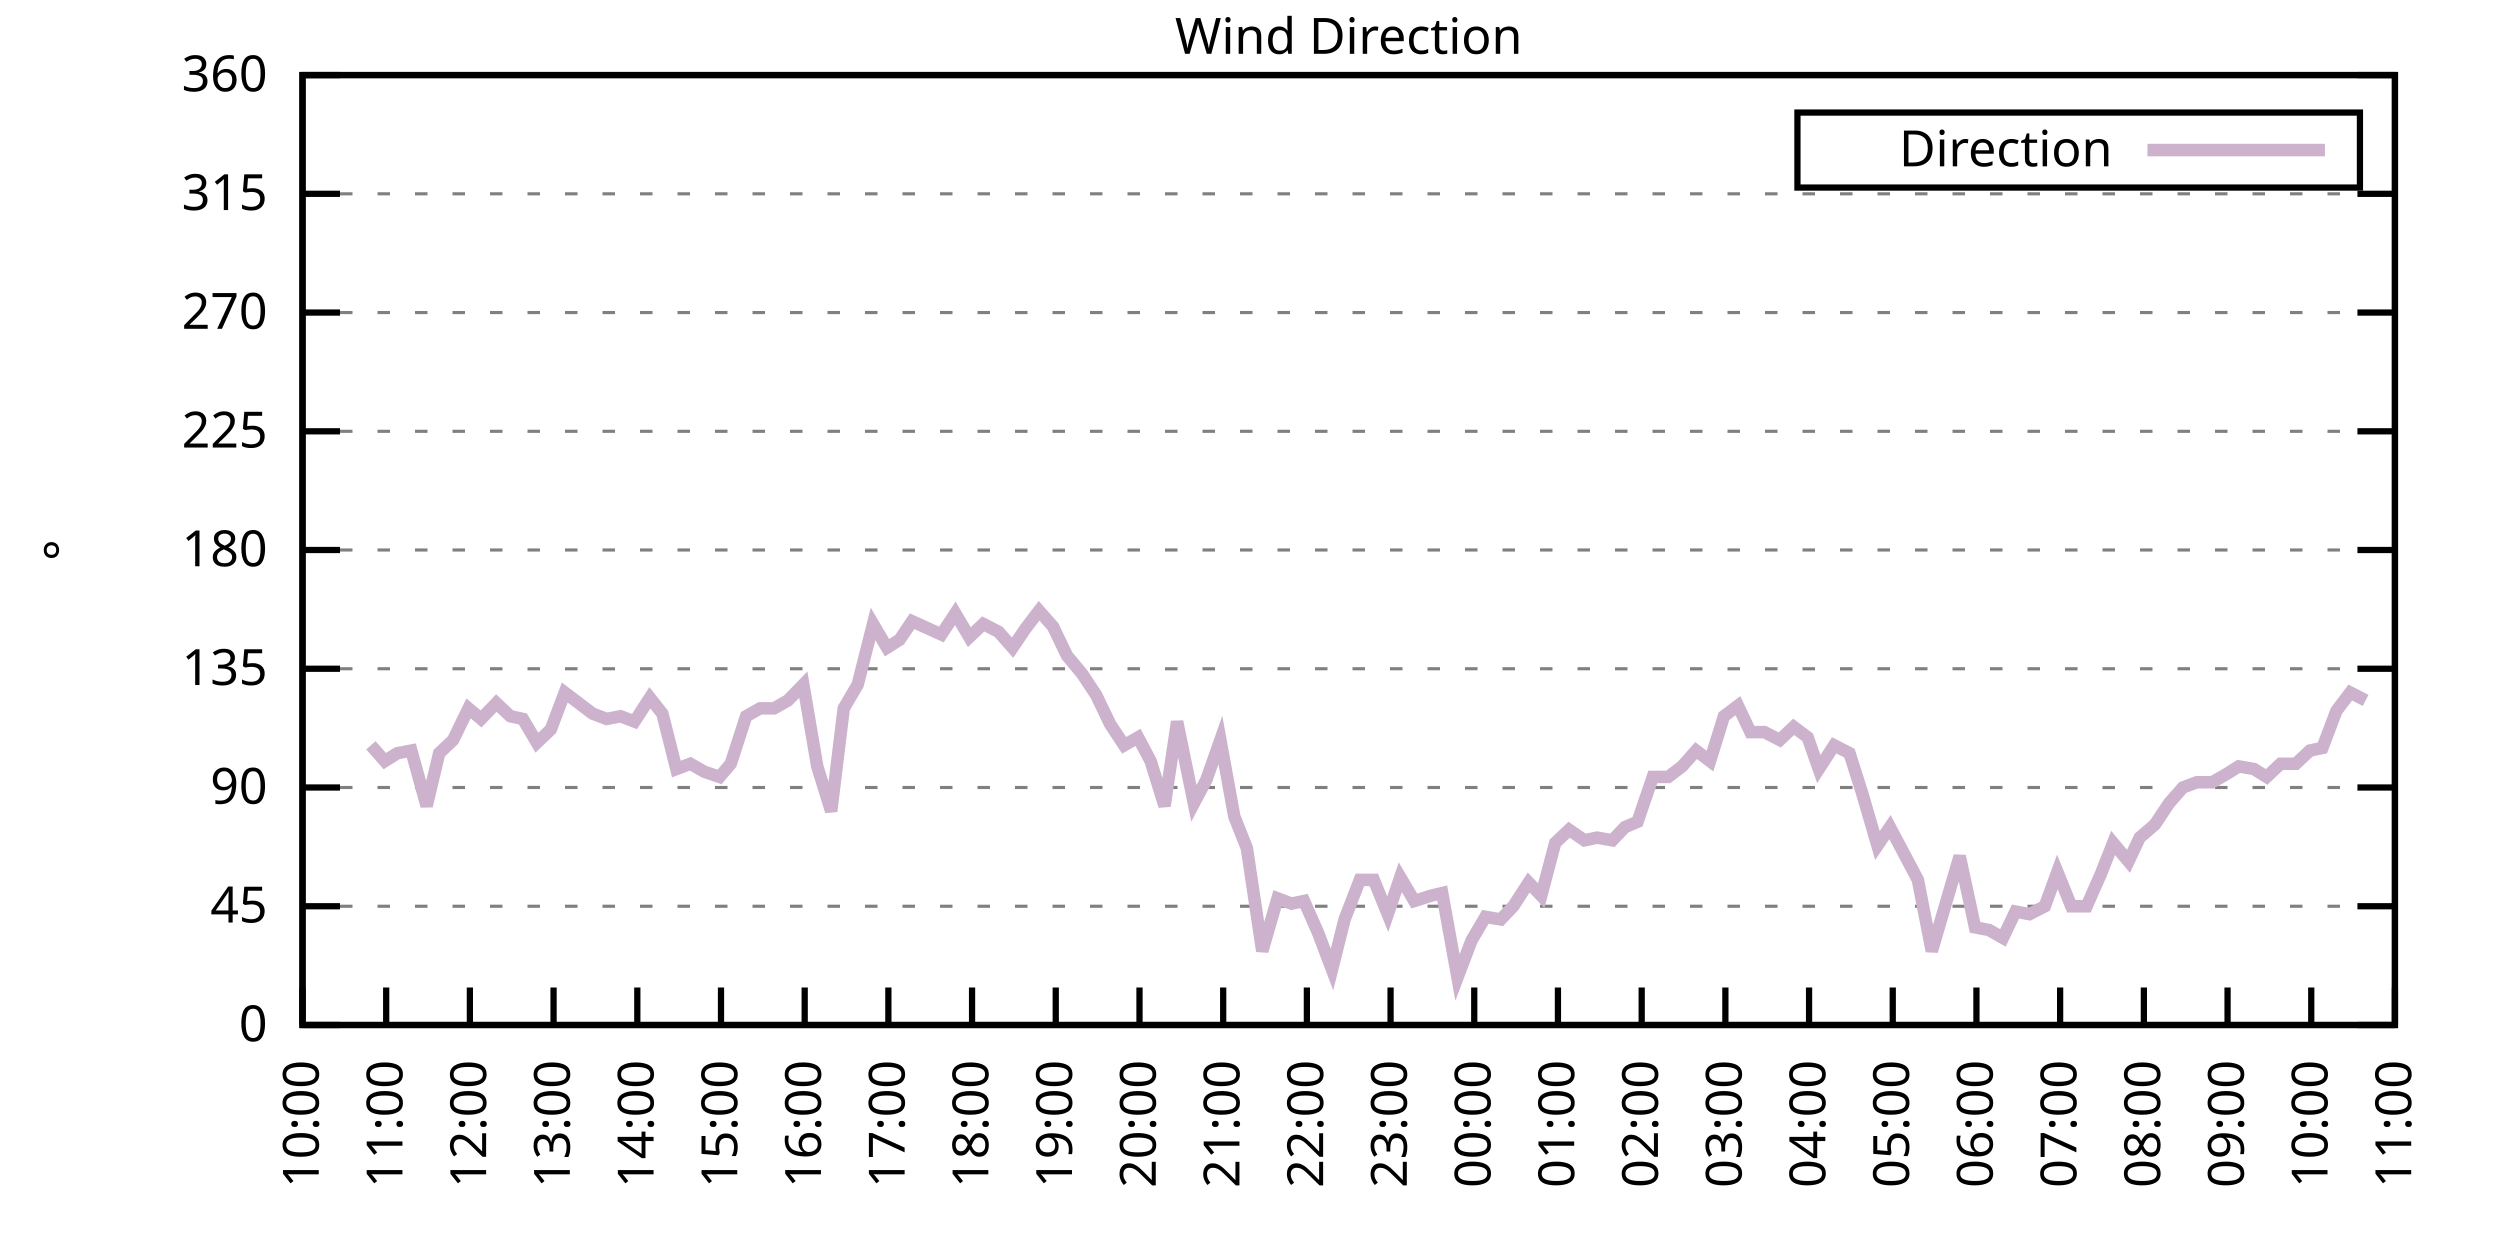
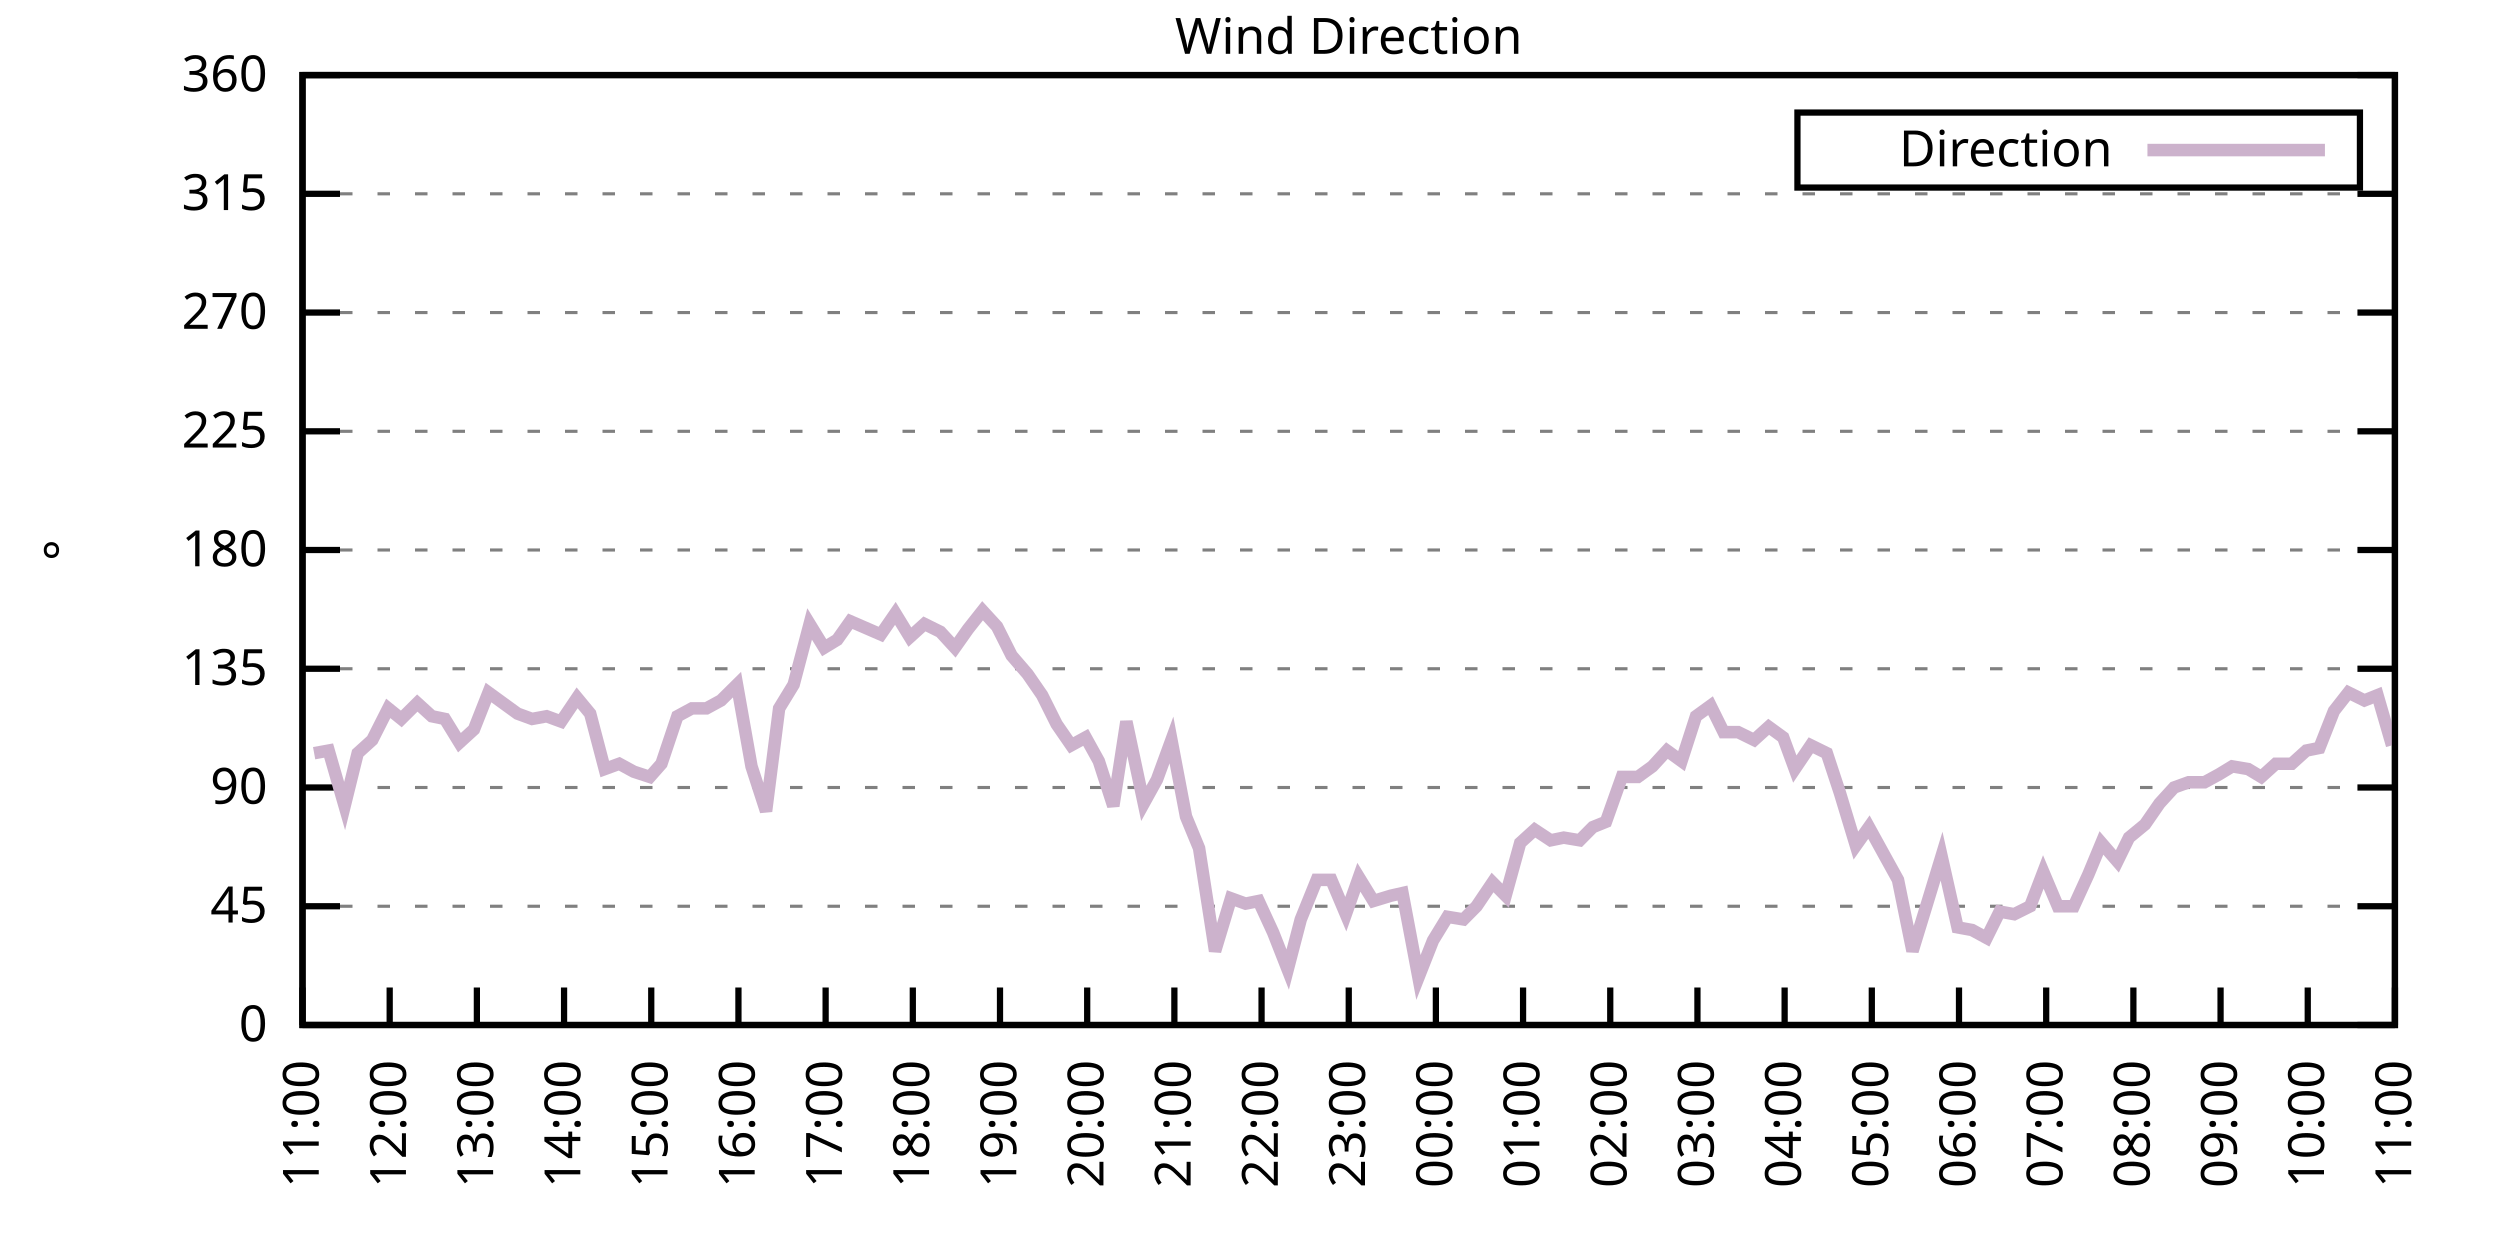
<svg xmlns="http://www.w3.org/2000/svg" xmlns:xlink="http://www.w3.org/1999/xlink" width="400" height="200" viewBox="0 0 400 200">
  <g id="gnuplot_canvas">
    <rect x="0" y="0" width="400" height="200" fill="none" />
    <defs>
      <circle id="gpDot" r="0.5" stroke-width="0.5" stroke="currentColor" />
      <path id="gpPt0" stroke-width="0.333" stroke="currentColor" d="M-1,0 h2 M0,-1 v2" />
      <path id="gpPt1" stroke-width="0.333" stroke="currentColor" d="M-1,-1 L1,1 M1,-1 L-1,1" />
      <path id="gpPt2" stroke-width="0.333" stroke="currentColor" d="M-1,0 L1,0 M0,-1 L0,1 M-1,-1 L1,1 M-1,1 L1,-1" />
      <rect id="gpPt3" stroke-width="0.333" stroke="currentColor" x="-1" y="-1" width="2" height="2" />
      <rect id="gpPt4" stroke-width="0.333" stroke="currentColor" fill="currentColor" x="-1" y="-1" width="2" height="2" />
      <circle id="gpPt5" stroke-width="0.333" stroke="currentColor" cx="0" cy="0" r="1" />
      <use xlink:href="#gpPt5" id="gpPt6" fill="currentColor" stroke="none" />
      <path id="gpPt7" stroke-width="0.333" stroke="currentColor" d="M0,-1.33 L-1.33,0.67 L1.33,0.67 z" />
      <use xlink:href="#gpPt7" id="gpPt8" fill="currentColor" stroke="none" />
      <use xlink:href="#gpPt7" id="gpPt9" stroke="currentColor" transform="rotate(180)" />
      <use xlink:href="#gpPt9" id="gpPt10" fill="currentColor" stroke="none" />
      <use xlink:href="#gpPt3" id="gpPt11" stroke="currentColor" transform="rotate(45)" />
      <use xlink:href="#gpPt11" id="gpPt12" fill="currentColor" stroke="none" />
      <path id="gpPt13" stroke-width="0.333" stroke="currentColor" d="M0,1.330 L1.265,0.411 L0.782,-1.067 L-0.782,-1.076 L-1.265,0.411 z" />
      <use xlink:href="#gpPt13" id="gpPt14" fill="currentColor" stroke="none" />
      <filter id="textbox" filterUnits="objectBoundingBox" x="0" y="0" height="1" width="1">
        <feFlood flood-color="white" flood-opacity="1" result="bgnd" />
        <feComposite in="SourceGraphic" in2="bgnd" operator="atop" />
      </filter>
      <filter id="greybox" filterUnits="objectBoundingBox" x="0" y="0" height="1" width="1">
        <feFlood flood-color="lightgrey" flood-opacity="1" result="grey" />
        <feComposite in="SourceGraphic" in2="grey" operator="atop" />
      </filter>
    </defs>
    <g fill="none" color="white" stroke="currentColor" stroke-width="1.00" stroke-linecap="butt" stroke-linejoin="miter">
</g>
    <g fill="none" color="black" stroke="currentColor" stroke-width="1.00" stroke-linecap="butt" stroke-linejoin="miter">
      <g stroke="none" shape-rendering="crispEdges">
        <polygon fill="rgb(255, 255, 255)" points="48.40,164.00 383.18,164.00 383.18,12.02 48.40,12.02 " />
      </g>
    </g>
    <g fill="none" color="black" stroke="currentColor" stroke-width="1.00" stroke-linecap="butt" stroke-linejoin="miter">
</g>
    <g fill="none" color="black" stroke="black" stroke-width="0.50" stroke-linecap="butt" stroke-linejoin="miter">
</g>
    <g fill="none" color="gray" stroke="currentColor" stroke-width="0.50" stroke-linecap="butt" stroke-linejoin="miter">
      <path stroke="gray" stroke-dasharray="2,4" class="gridline" d="M48.40,164.00 L383.19,164.00  " />
    </g>
    <g fill="none" color="gray" stroke="gray" stroke-width="1.00" stroke-linecap="butt" stroke-linejoin="miter">
</g>
    <g fill="none" color="black" stroke="currentColor" stroke-width="1.00" stroke-linecap="butt" stroke-linejoin="miter">
      <path stroke="black" d="M48.40,164.00 L54.40,164.00 M383.19,164.00 L377.19,164.00  " />
      <g transform="translate(42.80,166.60)" stroke="none" fill="black" font-family="Sans" font-size="8.00" text-anchor="end">
        <text>
          <tspan font-family="Sans"> 0</tspan>
        </text>
      </g>
    </g>
    <g fill="none" color="black" stroke="currentColor" stroke-width="1.00" stroke-linecap="butt" stroke-linejoin="miter">
</g>
    <g fill="none" color="black" stroke="black" stroke-width="0.50" stroke-linecap="butt" stroke-linejoin="miter">
</g>
    <g fill="none" color="gray" stroke="currentColor" stroke-width="0.50" stroke-linecap="butt" stroke-linejoin="miter">
      <path stroke="gray" stroke-dasharray="2,4" class="gridline" d="M48.40,145.00 L383.19,145.00  " />
    </g>
    <g fill="none" color="gray" stroke="gray" stroke-width="1.00" stroke-linecap="butt" stroke-linejoin="miter">
</g>
    <g fill="none" color="black" stroke="currentColor" stroke-width="1.00" stroke-linecap="butt" stroke-linejoin="miter">
      <path stroke="black" d="M48.40,145.00 L54.40,145.00 M383.19,145.00 L377.19,145.00  " />
      <g transform="translate(42.80,147.60)" stroke="none" fill="black" font-family="Sans" font-size="8.00" text-anchor="end">
        <text>
          <tspan font-family="Sans"> 45</tspan>
        </text>
      </g>
    </g>
    <g fill="none" color="black" stroke="currentColor" stroke-width="1.00" stroke-linecap="butt" stroke-linejoin="miter">
</g>
    <g fill="none" color="black" stroke="black" stroke-width="0.50" stroke-linecap="butt" stroke-linejoin="miter">
</g>
    <g fill="none" color="gray" stroke="currentColor" stroke-width="0.50" stroke-linecap="butt" stroke-linejoin="miter">
      <path stroke="gray" stroke-dasharray="2,4" class="gridline" d="M48.40,126.00 L383.19,126.00  " />
    </g>
    <g fill="none" color="gray" stroke="gray" stroke-width="1.00" stroke-linecap="butt" stroke-linejoin="miter">
</g>
    <g fill="none" color="black" stroke="currentColor" stroke-width="1.00" stroke-linecap="butt" stroke-linejoin="miter">
      <path stroke="black" d="M48.40,126.00 L54.40,126.00 M383.19,126.00 L377.19,126.00  " />
      <g transform="translate(42.80,128.60)" stroke="none" fill="black" font-family="Sans" font-size="8.00" text-anchor="end">
        <text>
          <tspan font-family="Sans"> 90</tspan>
        </text>
      </g>
    </g>
    <g fill="none" color="black" stroke="currentColor" stroke-width="1.00" stroke-linecap="butt" stroke-linejoin="miter">
</g>
    <g fill="none" color="black" stroke="black" stroke-width="0.50" stroke-linecap="butt" stroke-linejoin="miter">
</g>
    <g fill="none" color="gray" stroke="currentColor" stroke-width="0.50" stroke-linecap="butt" stroke-linejoin="miter">
      <path stroke="gray" stroke-dasharray="2,4" class="gridline" d="M48.40,107.00 L383.19,107.00  " />
    </g>
    <g fill="none" color="gray" stroke="gray" stroke-width="1.00" stroke-linecap="butt" stroke-linejoin="miter">
</g>
    <g fill="none" color="black" stroke="currentColor" stroke-width="1.00" stroke-linecap="butt" stroke-linejoin="miter">
      <path stroke="black" d="M48.40,107.00 L54.40,107.00 M383.19,107.00 L377.19,107.00  " />
      <g transform="translate(42.80,109.60)" stroke="none" fill="black" font-family="Sans" font-size="8.00" text-anchor="end">
        <text>
          <tspan font-family="Sans"> 135</tspan>
        </text>
      </g>
    </g>
    <g fill="none" color="black" stroke="currentColor" stroke-width="1.00" stroke-linecap="butt" stroke-linejoin="miter">
</g>
    <g fill="none" color="black" stroke="black" stroke-width="0.50" stroke-linecap="butt" stroke-linejoin="miter">
</g>
    <g fill="none" color="gray" stroke="currentColor" stroke-width="0.50" stroke-linecap="butt" stroke-linejoin="miter">
      <path stroke="gray" stroke-dasharray="2,4" class="gridline" d="M48.40,88.00 L383.19,88.00  " />
    </g>
    <g fill="none" color="gray" stroke="gray" stroke-width="1.00" stroke-linecap="butt" stroke-linejoin="miter">
</g>
    <g fill="none" color="black" stroke="currentColor" stroke-width="1.00" stroke-linecap="butt" stroke-linejoin="miter">
      <path stroke="black" d="M48.40,88.00 L54.40,88.00 M383.19,88.00 L377.19,88.00  " />
      <g transform="translate(42.80,90.60)" stroke="none" fill="black" font-family="Sans" font-size="8.00" text-anchor="end">
        <text>
          <tspan font-family="Sans"> 180</tspan>
        </text>
      </g>
    </g>
    <g fill="none" color="black" stroke="currentColor" stroke-width="1.00" stroke-linecap="butt" stroke-linejoin="miter">
</g>
    <g fill="none" color="black" stroke="black" stroke-width="0.50" stroke-linecap="butt" stroke-linejoin="miter">
</g>
    <g fill="none" color="gray" stroke="currentColor" stroke-width="0.50" stroke-linecap="butt" stroke-linejoin="miter">
      <path stroke="gray" stroke-dasharray="2,4" class="gridline" d="M48.40,69.01 L383.19,69.01  " />
    </g>
    <g fill="none" color="gray" stroke="gray" stroke-width="1.00" stroke-linecap="butt" stroke-linejoin="miter">
</g>
    <g fill="none" color="black" stroke="currentColor" stroke-width="1.00" stroke-linecap="butt" stroke-linejoin="miter">
      <path stroke="black" d="M48.40,69.01 L54.40,69.01 M383.19,69.01 L377.19,69.01  " />
      <g transform="translate(42.80,71.61)" stroke="none" fill="black" font-family="Sans" font-size="8.00" text-anchor="end">
        <text>
          <tspan font-family="Sans"> 225</tspan>
        </text>
      </g>
    </g>
    <g fill="none" color="black" stroke="currentColor" stroke-width="1.00" stroke-linecap="butt" stroke-linejoin="miter">
</g>
    <g fill="none" color="black" stroke="black" stroke-width="0.50" stroke-linecap="butt" stroke-linejoin="miter">
</g>
    <g fill="none" color="gray" stroke="currentColor" stroke-width="0.50" stroke-linecap="butt" stroke-linejoin="miter">
      <path stroke="gray" stroke-dasharray="2,4" class="gridline" d="M48.40,50.01 L383.19,50.01  " />
    </g>
    <g fill="none" color="gray" stroke="gray" stroke-width="1.00" stroke-linecap="butt" stroke-linejoin="miter">
</g>
    <g fill="none" color="black" stroke="currentColor" stroke-width="1.00" stroke-linecap="butt" stroke-linejoin="miter">
      <path stroke="black" d="M48.40,50.01 L54.40,50.01 M383.19,50.01 L377.19,50.01  " />
      <g transform="translate(42.80,52.61)" stroke="none" fill="black" font-family="Sans" font-size="8.00" text-anchor="end">
        <text>
          <tspan font-family="Sans"> 270</tspan>
        </text>
      </g>
    </g>
    <g fill="none" color="black" stroke="currentColor" stroke-width="1.00" stroke-linecap="butt" stroke-linejoin="miter">
</g>
    <g fill="none" color="black" stroke="black" stroke-width="0.50" stroke-linecap="butt" stroke-linejoin="miter">
</g>
    <g fill="none" color="gray" stroke="currentColor" stroke-width="0.50" stroke-linecap="butt" stroke-linejoin="miter">
      <path stroke="gray" stroke-dasharray="2,4" class="gridline" d="M48.40,31.01 L383.19,31.01  " />
    </g>
    <g fill="none" color="gray" stroke="gray" stroke-width="1.00" stroke-linecap="butt" stroke-linejoin="miter">
</g>
    <g fill="none" color="black" stroke="currentColor" stroke-width="1.00" stroke-linecap="butt" stroke-linejoin="miter">
      <path stroke="black" d="M48.40,31.01 L54.40,31.01 M383.19,31.01 L377.19,31.01  " />
      <g transform="translate(42.80,33.61)" stroke="none" fill="black" font-family="Sans" font-size="8.00" text-anchor="end">
        <text>
          <tspan font-family="Sans"> 315</tspan>
        </text>
      </g>
    </g>
    <g fill="none" color="black" stroke="currentColor" stroke-width="1.00" stroke-linecap="butt" stroke-linejoin="miter">
</g>
    <g fill="none" color="black" stroke="black" stroke-width="0.50" stroke-linecap="butt" stroke-linejoin="miter">
</g>
    <g fill="none" color="gray" stroke="currentColor" stroke-width="0.50" stroke-linecap="butt" stroke-linejoin="miter">
      <path stroke="gray" stroke-dasharray="2,4" class="gridline" d="M48.40,12.01 L383.19,12.01  " />
    </g>
    <g fill="none" color="gray" stroke="gray" stroke-width="1.00" stroke-linecap="butt" stroke-linejoin="miter">
</g>
    <g fill="none" color="black" stroke="currentColor" stroke-width="1.00" stroke-linecap="butt" stroke-linejoin="miter">
      <path stroke="black" d="M48.40,12.01 L54.40,12.01 M383.19,12.01 L377.19,12.01  " />
      <g transform="translate(42.80,14.61)" stroke="none" fill="black" font-family="Sans" font-size="8.00" text-anchor="end">
        <text>
          <tspan font-family="Sans"> 360</tspan>
        </text>
      </g>
    </g>
    <g fill="none" color="black" stroke="currentColor" stroke-width="1.00" stroke-linecap="butt" stroke-linejoin="miter">
      <path stroke="black" d="M48.40,164.00 L48.40,158.00  " />
      <g transform="translate(51.00,169.60) rotate(270.00)" stroke="none" fill="black" font-family="Sans" font-size="8.00" text-anchor="end">
        <text>
-           <tspan font-family="Sans">10:00</tspan>
-         </text>
-       </g>
-     </g>
-     <g fill="none" color="black" stroke="currentColor" stroke-width="1.00" stroke-linecap="butt" stroke-linejoin="miter">
-       <path stroke="black" d="M61.79,164.00 L61.79,158.00  " />
-       <g transform="translate(64.39,169.60) rotate(270.00)" stroke="none" fill="black" font-family="Sans" font-size="8.00" text-anchor="end">
-         <text>
          <tspan font-family="Sans">11:00</tspan>
        </text>
      </g>
    </g>
    <g fill="none" color="black" stroke="currentColor" stroke-width="1.00" stroke-linecap="butt" stroke-linejoin="miter">
-       <path stroke="black" d="M75.18,164.00 L75.18,158.00  " />
-       <g transform="translate(77.78,169.60) rotate(270.00)" stroke="none" fill="black" font-family="Sans" font-size="8.00" text-anchor="end">
+       <path stroke="black" d="M62.35,164.00 L62.35,158.00  " />
+       <g transform="translate(64.95,169.60) rotate(270.00)" stroke="none" fill="black" font-family="Sans" font-size="8.00" text-anchor="end">
        <text>
          <tspan font-family="Sans">12:00</tspan>
        </text>
      </g>
    </g>
    <g fill="none" color="black" stroke="currentColor" stroke-width="1.00" stroke-linecap="butt" stroke-linejoin="miter">
-       <path stroke="black" d="M88.57,164.00 L88.57,158.00  " />
-       <g transform="translate(91.17,169.60) rotate(270.00)" stroke="none" fill="black" font-family="Sans" font-size="8.00" text-anchor="end">
+       <path stroke="black" d="M76.30,164.00 L76.30,158.00  " />
+       <g transform="translate(78.90,169.60) rotate(270.00)" stroke="none" fill="black" font-family="Sans" font-size="8.00" text-anchor="end">
        <text>
          <tspan font-family="Sans">13:00</tspan>
        </text>
      </g>
    </g>
    <g fill="none" color="black" stroke="currentColor" stroke-width="1.00" stroke-linecap="butt" stroke-linejoin="miter">
-       <path stroke="black" d="M101.97,164.00 L101.97,158.00  " />
-       <g transform="translate(104.57,169.60) rotate(270.00)" stroke="none" fill="black" font-family="Sans" font-size="8.00" text-anchor="end">
+       <path stroke="black" d="M90.25,164.00 L90.25,158.00  " />
+       <g transform="translate(92.85,169.60) rotate(270.00)" stroke="none" fill="black" font-family="Sans" font-size="8.00" text-anchor="end">
        <text>
          <tspan font-family="Sans">14:00</tspan>
        </text>
      </g>
    </g>
    <g fill="none" color="black" stroke="currentColor" stroke-width="1.00" stroke-linecap="butt" stroke-linejoin="miter">
-       <path stroke="black" d="M115.36,164.00 L115.36,158.00  " />
-       <g transform="translate(117.96,169.60) rotate(270.00)" stroke="none" fill="black" font-family="Sans" font-size="8.00" text-anchor="end">
+       <path stroke="black" d="M104.20,164.00 L104.20,158.00  " />
+       <g transform="translate(106.80,169.60) rotate(270.00)" stroke="none" fill="black" font-family="Sans" font-size="8.00" text-anchor="end">
        <text>
          <tspan font-family="Sans">15:00</tspan>
        </text>
      </g>
    </g>
    <g fill="none" color="black" stroke="currentColor" stroke-width="1.00" stroke-linecap="butt" stroke-linejoin="miter">
-       <path stroke="black" d="M128.75,164.00 L128.75,158.00  " />
-       <g transform="translate(131.35,169.60) rotate(270.00)" stroke="none" fill="black" font-family="Sans" font-size="8.00" text-anchor="end">
+       <path stroke="black" d="M118.15,164.00 L118.15,158.00  " />
+       <g transform="translate(120.75,169.60) rotate(270.00)" stroke="none" fill="black" font-family="Sans" font-size="8.00" text-anchor="end">
        <text>
          <tspan font-family="Sans">16:00</tspan>
        </text>
      </g>
    </g>
    <g fill="none" color="black" stroke="currentColor" stroke-width="1.00" stroke-linecap="butt" stroke-linejoin="miter">
-       <path stroke="black" d="M142.14,164.00 L142.14,158.00  " />
-       <g transform="translate(144.74,169.60) rotate(270.00)" stroke="none" fill="black" font-family="Sans" font-size="8.00" text-anchor="end">
+       <path stroke="black" d="M132.10,164.00 L132.10,158.00  " />
+       <g transform="translate(134.70,169.60) rotate(270.00)" stroke="none" fill="black" font-family="Sans" font-size="8.00" text-anchor="end">
        <text>
          <tspan font-family="Sans">17:00</tspan>
        </text>
      </g>
    </g>
    <g fill="none" color="black" stroke="currentColor" stroke-width="1.00" stroke-linecap="butt" stroke-linejoin="miter">
-       <path stroke="black" d="M155.53,164.00 L155.53,158.00  " />
-       <g transform="translate(158.13,169.60) rotate(270.00)" stroke="none" fill="black" font-family="Sans" font-size="8.00" text-anchor="end">
+       <path stroke="black" d="M146.05,164.00 L146.05,158.00  " />
+       <g transform="translate(148.65,169.60) rotate(270.00)" stroke="none" fill="black" font-family="Sans" font-size="8.00" text-anchor="end">
        <text>
          <tspan font-family="Sans">18:00</tspan>
        </text>
      </g>
    </g>
    <g fill="none" color="black" stroke="currentColor" stroke-width="1.00" stroke-linecap="butt" stroke-linejoin="miter">
-       <path stroke="black" d="M168.92,164.00 L168.92,158.00  " />
-       <g transform="translate(171.52,169.60) rotate(270.00)" stroke="none" fill="black" font-family="Sans" font-size="8.00" text-anchor="end">
+       <path stroke="black" d="M160.00,164.00 L160.00,158.00  " />
+       <g transform="translate(162.60,169.60) rotate(270.00)" stroke="none" fill="black" font-family="Sans" font-size="8.00" text-anchor="end">
        <text>
          <tspan font-family="Sans">19:00</tspan>
        </text>
      </g>
    </g>
    <g fill="none" color="black" stroke="currentColor" stroke-width="1.00" stroke-linecap="butt" stroke-linejoin="miter">
-       <path stroke="black" d="M182.32,164.00 L182.32,158.00  " />
-       <g transform="translate(184.92,169.60) rotate(270.00)" stroke="none" fill="black" font-family="Sans" font-size="8.00" text-anchor="end">
+       <path stroke="black" d="M173.95,164.00 L173.95,158.00  " />
+       <g transform="translate(176.55,169.60) rotate(270.00)" stroke="none" fill="black" font-family="Sans" font-size="8.00" text-anchor="end">
        <text>
          <tspan font-family="Sans">20:00</tspan>
        </text>
      </g>
    </g>
    <g fill="none" color="black" stroke="currentColor" stroke-width="1.00" stroke-linecap="butt" stroke-linejoin="miter">
-       <path stroke="black" d="M195.71,164.00 L195.71,158.00  " />
-       <g transform="translate(198.31,169.60) rotate(270.00)" stroke="none" fill="black" font-family="Sans" font-size="8.00" text-anchor="end">
+       <path stroke="black" d="M187.90,164.00 L187.90,158.00  " />
+       <g transform="translate(190.50,169.60) rotate(270.00)" stroke="none" fill="black" font-family="Sans" font-size="8.00" text-anchor="end">
        <text>
          <tspan font-family="Sans">21:00</tspan>
        </text>
      </g>
    </g>
    <g fill="none" color="black" stroke="currentColor" stroke-width="1.00" stroke-linecap="butt" stroke-linejoin="miter">
-       <path stroke="black" d="M209.10,164.00 L209.10,158.00  " />
-       <g transform="translate(211.70,169.60) rotate(270.00)" stroke="none" fill="black" font-family="Sans" font-size="8.00" text-anchor="end">
+       <path stroke="black" d="M201.85,164.00 L201.85,158.00  " />
+       <g transform="translate(204.45,169.60) rotate(270.00)" stroke="none" fill="black" font-family="Sans" font-size="8.00" text-anchor="end">
        <text>
          <tspan font-family="Sans">22:00</tspan>
        </text>
      </g>
    </g>
    <g fill="none" color="black" stroke="currentColor" stroke-width="1.00" stroke-linecap="butt" stroke-linejoin="miter">
-       <path stroke="black" d="M222.49,164.00 L222.49,158.00  " />
-       <g transform="translate(225.09,169.60) rotate(270.00)" stroke="none" fill="black" font-family="Sans" font-size="8.00" text-anchor="end">
+       <path stroke="black" d="M215.80,164.00 L215.80,158.00  " />
+       <g transform="translate(218.40,169.60) rotate(270.00)" stroke="none" fill="black" font-family="Sans" font-size="8.00" text-anchor="end">
        <text>
          <tspan font-family="Sans">23:00</tspan>
        </text>
      </g>
    </g>
    <g fill="none" color="black" stroke="currentColor" stroke-width="1.00" stroke-linecap="butt" stroke-linejoin="miter">
-       <path stroke="black" d="M235.88,164.00 L235.88,158.00  " />
-       <g transform="translate(238.48,169.60) rotate(270.00)" stroke="none" fill="black" font-family="Sans" font-size="8.00" text-anchor="end">
+       <path stroke="black" d="M229.74,164.00 L229.74,158.00  " />
+       <g transform="translate(232.34,169.60) rotate(270.00)" stroke="none" fill="black" font-family="Sans" font-size="8.00" text-anchor="end">
        <text>
          <tspan font-family="Sans">00:00</tspan>
        </text>
      </g>
    </g>
    <g fill="none" color="black" stroke="currentColor" stroke-width="1.00" stroke-linecap="butt" stroke-linejoin="miter">
-       <path stroke="black" d="M249.27,164.00 L249.27,158.00  " />
-       <g transform="translate(251.87,169.60) rotate(270.00)" stroke="none" fill="black" font-family="Sans" font-size="8.00" text-anchor="end">
+       <path stroke="black" d="M243.69,164.00 L243.69,158.00  " />
+       <g transform="translate(246.29,169.60) rotate(270.00)" stroke="none" fill="black" font-family="Sans" font-size="8.00" text-anchor="end">
        <text>
          <tspan font-family="Sans">01:00</tspan>
        </text>
      </g>
    </g>
    <g fill="none" color="black" stroke="currentColor" stroke-width="1.00" stroke-linecap="butt" stroke-linejoin="miter">
-       <path stroke="black" d="M262.67,164.00 L262.67,158.00  " />
-       <g transform="translate(265.27,169.60) rotate(270.00)" stroke="none" fill="black" font-family="Sans" font-size="8.00" text-anchor="end">
+       <path stroke="black" d="M257.64,164.00 L257.64,158.00  " />
+       <g transform="translate(260.24,169.60) rotate(270.00)" stroke="none" fill="black" font-family="Sans" font-size="8.00" text-anchor="end">
        <text>
          <tspan font-family="Sans">02:00</tspan>
        </text>
      </g>
    </g>
    <g fill="none" color="black" stroke="currentColor" stroke-width="1.00" stroke-linecap="butt" stroke-linejoin="miter">
-       <path stroke="black" d="M276.06,164.00 L276.06,158.00  " />
-       <g transform="translate(278.66,169.60) rotate(270.00)" stroke="none" fill="black" font-family="Sans" font-size="8.00" text-anchor="end">
+       <path stroke="black" d="M271.59,164.00 L271.59,158.00  " />
+       <g transform="translate(274.19,169.60) rotate(270.00)" stroke="none" fill="black" font-family="Sans" font-size="8.00" text-anchor="end">
        <text>
          <tspan font-family="Sans">03:00</tspan>
        </text>
      </g>
    </g>
    <g fill="none" color="black" stroke="currentColor" stroke-width="1.00" stroke-linecap="butt" stroke-linejoin="miter">
-       <path stroke="black" d="M289.45,164.00 L289.45,158.00  " />
-       <g transform="translate(292.05,169.60) rotate(270.00)" stroke="none" fill="black" font-family="Sans" font-size="8.00" text-anchor="end">
+       <path stroke="black" d="M285.54,164.00 L285.54,158.00  " />
+       <g transform="translate(288.14,169.60) rotate(270.00)" stroke="none" fill="black" font-family="Sans" font-size="8.00" text-anchor="end">
        <text>
          <tspan font-family="Sans">04:00</tspan>
        </text>
      </g>
    </g>
    <g fill="none" color="black" stroke="currentColor" stroke-width="1.00" stroke-linecap="butt" stroke-linejoin="miter">
-       <path stroke="black" d="M302.84,164.00 L302.84,158.00  " />
-       <g transform="translate(305.44,169.60) rotate(270.00)" stroke="none" fill="black" font-family="Sans" font-size="8.00" text-anchor="end">
+       <path stroke="black" d="M299.49,164.00 L299.49,158.00  " />
+       <g transform="translate(302.09,169.60) rotate(270.00)" stroke="none" fill="black" font-family="Sans" font-size="8.00" text-anchor="end">
        <text>
          <tspan font-family="Sans">05:00</tspan>
        </text>
      </g>
    </g>
    <g fill="none" color="black" stroke="currentColor" stroke-width="1.00" stroke-linecap="butt" stroke-linejoin="miter">
-       <path stroke="black" d="M316.23,164.00 L316.23,158.00  " />
-       <g transform="translate(318.83,169.60) rotate(270.00)" stroke="none" fill="black" font-family="Sans" font-size="8.00" text-anchor="end">
+       <path stroke="black" d="M313.44,164.00 L313.44,158.00  " />
+       <g transform="translate(316.04,169.60) rotate(270.00)" stroke="none" fill="black" font-family="Sans" font-size="8.00" text-anchor="end">
        <text>
          <tspan font-family="Sans">06:00</tspan>
        </text>
      </g>
    </g>
    <g fill="none" color="black" stroke="currentColor" stroke-width="1.00" stroke-linecap="butt" stroke-linejoin="miter">
-       <path stroke="black" d="M329.62,164.00 L329.62,158.00  " />
-       <g transform="translate(332.22,169.60) rotate(270.00)" stroke="none" fill="black" font-family="Sans" font-size="8.00" text-anchor="end">
+       <path stroke="black" d="M327.39,164.00 L327.39,158.00  " />
+       <g transform="translate(329.99,169.60) rotate(270.00)" stroke="none" fill="black" font-family="Sans" font-size="8.00" text-anchor="end">
        <text>
          <tspan font-family="Sans">07:00</tspan>
        </text>
      </g>
    </g>
    <g fill="none" color="black" stroke="currentColor" stroke-width="1.00" stroke-linecap="butt" stroke-linejoin="miter">
-       <path stroke="black" d="M343.02,164.00 L343.02,158.00  " />
-       <g transform="translate(345.62,169.60) rotate(270.00)" stroke="none" fill="black" font-family="Sans" font-size="8.00" text-anchor="end">
+       <path stroke="black" d="M341.34,164.00 L341.34,158.00  " />
+       <g transform="translate(343.94,169.60) rotate(270.00)" stroke="none" fill="black" font-family="Sans" font-size="8.00" text-anchor="end">
        <text>
          <tspan font-family="Sans">08:00</tspan>
        </text>
      </g>
    </g>
    <g fill="none" color="black" stroke="currentColor" stroke-width="1.00" stroke-linecap="butt" stroke-linejoin="miter">
-       <path stroke="black" d="M356.41,164.00 L356.41,158.00  " />
-       <g transform="translate(359.01,169.60) rotate(270.00)" stroke="none" fill="black" font-family="Sans" font-size="8.00" text-anchor="end">
+       <path stroke="black" d="M355.29,164.00 L355.29,158.00  " />
+       <g transform="translate(357.89,169.60) rotate(270.00)" stroke="none" fill="black" font-family="Sans" font-size="8.00" text-anchor="end">
        <text>
          <tspan font-family="Sans">09:00</tspan>
        </text>
      </g>
    </g>
    <g fill="none" color="black" stroke="currentColor" stroke-width="1.00" stroke-linecap="butt" stroke-linejoin="miter">
-       <path stroke="black" d="M369.80,164.00 L369.80,158.00  " />
-       <g transform="translate(372.40,169.60) rotate(270.00)" stroke="none" fill="black" font-family="Sans" font-size="8.00" text-anchor="end">
+       <path stroke="black" d="M369.24,164.00 L369.24,158.00  " />
+       <g transform="translate(371.84,169.60) rotate(270.00)" stroke="none" fill="black" font-family="Sans" font-size="8.00" text-anchor="end">
        <text>
          <tspan font-family="Sans">10:00</tspan>
        </text>
      </g>
    </g>
    <g fill="none" color="black" stroke="currentColor" stroke-width="1.00" stroke-linecap="butt" stroke-linejoin="miter">
      <path stroke="black" d="M383.19,164.00 L383.19,158.00  " />
      <g transform="translate(385.79,169.60) rotate(270.00)" stroke="none" fill="black" font-family="Sans" font-size="8.00" text-anchor="end">
        <text>
          <tspan font-family="Sans">11:00</tspan>
        </text>
      </g>
    </g>
    <g fill="none" color="black" stroke="currentColor" stroke-width="1.00" stroke-linecap="butt" stroke-linejoin="miter">
</g>
    <g fill="none" color="black" stroke="currentColor" stroke-width="1.00" stroke-linecap="butt" stroke-linejoin="miter">
      <path stroke="black" d="M48.40,12.01 L48.40,164.00 L383.19,164.00 L383.19,12.01 L48.40,12.01 Z  " />
    </g>
    <g fill="none" color="black" stroke="currentColor" stroke-width="1.00" stroke-linecap="butt" stroke-linejoin="miter">
</g>
    <g fill="none" color="black" stroke="currentColor" stroke-width="1.00" stroke-linecap="butt" stroke-linejoin="miter">
      <path stroke="black" d="M287.59,30.01 L287.59,18.01 L377.59,18.01 L377.59,30.01 L287.59,30.01 Z  " />
    </g>
    <g id="Wind_direction_plot_1">
      <g fill="none" color="white" stroke="black" stroke-width="2.00" stroke-linecap="butt" stroke-linejoin="miter">
</g>
      <g fill="none" color="black" stroke="currentColor" stroke-width="2.00" stroke-linecap="butt" stroke-linejoin="miter">
        <g transform="translate(337.99,26.61)" stroke="none" fill="black" font-family="Sans" font-size="8.00" text-anchor="end">
          <text>
            <tspan font-family="Sans">Direction</tspan>
          </text>
        </g>
      </g>
      <g fill="none" color="black" stroke="currentColor" stroke-width="2.00" stroke-linecap="butt" stroke-linejoin="miter">
-         <path stroke="rgb(204, 178, 204)" d="M343.59,24.01 L371.99,24.01 M59.34,119.25 L61.57,121.78 L63.58,120.51 L65.81,120.09 L68.26,128.96 L70.27,120.51   L72.50,118.40 L74.96,113.34 L76.97,115.03 L79.42,112.49 L81.66,114.60 L83.66,115.03 L85.90,118.83 L88.13,116.71   L90.36,110.80 L92.59,112.49 L94.82,114.18 L97.06,115.03 L99.29,114.60 L101.52,115.45 L103.98,111.65 L105.98,114.18   L108.22,123.05 L110.45,122.20 L112.68,123.47 L115.13,124.31 L116.92,122.20 L119.38,114.60 L121.61,113.34 L123.84,113.34   L126.07,112.07 L128.53,109.54 L130.76,122.62 L132.99,129.80 L135.00,113.34 L137.23,109.54 L139.69,99.83 L141.92,103.63   L143.93,102.36 L145.94,99.40 L150.62,101.52 L152.85,98.14 L155.09,101.94 L157.32,99.83 L159.77,101.09 L162.01,103.63   L164.01,100.67 L166.25,97.72 L168.48,100.25 L170.71,104.89 L173.17,107.85 L175.40,111.23 L177.63,115.87 L179.86,119.25   L182.09,117.98 L184.10,121.78 L186.33,128.96 L188.34,115.45 L191.02,128.54 L193.03,124.74 L195.26,118.40 L197.49,130.65   L199.50,135.71 L201.96,152.18 L204.41,143.73 L206.64,144.58 L208.65,144.16 L210.88,149.22 L213.12,155.13 L215.13,147.11   L217.58,140.78 L219.81,140.78 L222.04,146.27 L224.05,140.36 L226.29,144.16 L228.96,143.31 L230.75,142.89 L233.20,156.40   L235.44,150.49 L237.67,146.69 L240.12,147.11 L242.13,145.00 L244.59,141.20 L246.60,143.31 L248.83,134.87 L251.06,132.76   L253.51,134.45 L255.52,134.02 L257.98,134.45 L259.99,132.34 L262.00,131.49 L264.45,124.31 L266.91,124.31 L269.14,122.62   L271.37,120.09 L273.60,121.78 L275.83,114.60 L278.07,112.91 L280.07,117.14 L282.31,117.14 L284.76,118.40 L286.99,116.29   L289.23,117.98 L291.01,123.05 L293.47,119.25 L295.92,120.51 L297.93,126.85 L300.39,135.29 L302.39,132.34 L304.63,136.56   L306.86,140.78 L309.09,152.18 L311.32,144.58 L313.55,136.98 L316.01,148.38 L318.24,148.80 L320.47,150.07 L322.48,145.85   L324.71,146.27 L327.17,145.00 L329.18,139.51 L331.41,145.00 L333.86,145.00 L336.10,139.93 L338.10,134.87 L340.56,137.82   L342.35,134.02 L344.80,131.91 L347.03,128.54 L349.26,126.00 L351.50,125.16 L353.95,125.16 L356.18,123.89 L358.19,122.62   L360.65,123.05 L362.66,124.31 L364.89,122.20 L367.34,122.20 L369.58,120.09 L371.58,119.67 L373.82,113.76 L376.05,110.80   L378.50,112.07  " />
+         <path stroke="rgb(204, 178, 204)" d="M343.59,24.01 L371.99,24.01 M50.26,120.51 L52.58,120.09 L55.14,128.96 L57.23,120.51 L59.56,118.40 L62.12,113.34   L64.21,115.03 L66.77,112.49 L69.09,114.60 L71.18,115.03 L73.51,118.83 L75.83,116.71 L78.16,110.80 L80.48,112.49   L82.81,114.18 L85.13,115.03 L87.46,114.60 L89.78,115.45 L92.34,111.65 L94.43,114.18 L96.76,123.05 L99.08,122.20   L101.41,123.47 L103.97,124.31 L105.83,122.20 L108.38,114.60 L110.71,113.34 L113.03,113.34 L115.36,112.07 L117.92,109.54   L120.24,122.62 L122.57,129.80 L124.66,113.34 L126.98,109.54 L129.54,99.83 L131.87,103.63 L133.96,102.36 L136.05,99.40   L140.93,101.52 L143.26,98.14 L145.58,101.94 L147.91,99.83 L150.46,101.09 L152.79,103.63 L154.88,100.67 L157.21,97.72   L159.53,100.25 L161.86,104.89 L164.41,107.85 L166.74,111.23 L169.06,115.87 L171.39,119.25 L173.71,117.98 L175.81,121.78   L178.13,128.96 L180.22,115.45 L183.01,128.54 L185.11,124.74 L187.43,118.40 L189.76,130.65 L191.85,135.71 L194.41,152.18   L196.96,143.73 L199.29,144.58 L201.38,144.16 L203.71,149.22 L206.03,155.13 L208.12,147.11 L210.68,140.78 L213.01,140.78   L215.33,146.27 L217.42,140.36 L219.75,144.16 L222.54,143.31 L224.40,142.89 L226.95,156.40 L229.28,150.49 L231.60,146.69   L234.16,147.11 L236.25,145.00 L238.81,141.20 L240.90,143.31 L243.23,134.87 L245.55,132.76 L248.11,134.45 L250.20,134.02   L252.76,134.45 L254.85,132.34 L256.95,131.49 L259.50,124.31 L262.06,124.31 L264.39,122.62 L266.71,120.09 L269.04,121.78   L271.36,114.60 L273.69,112.91 L275.78,117.14 L278.10,117.14 L280.66,118.40 L282.99,116.29 L285.31,117.98 L287.17,123.05   L289.73,119.25 L292.29,120.51 L294.38,126.85 L296.94,135.29 L299.03,132.34 L301.35,136.56 L303.68,140.78 L306.00,152.18   L308.33,144.58 L310.65,136.98 L313.21,148.38 L315.53,148.80 L317.86,150.07 L319.95,145.85 L322.28,146.27 L324.83,145.00   L326.93,139.51 L329.25,145.00 L331.81,145.00 L334.13,139.93 L336.23,134.87 L338.78,137.82 L340.64,134.02 L343.20,131.91   L345.53,128.54 L347.85,126.00 L350.18,125.16 L352.73,125.16 L355.06,123.89 L357.15,122.62 L359.71,123.05 L361.80,124.31   L364.13,122.20 L366.68,122.20 L369.01,120.09 L371.10,119.67 L373.43,113.76 L375.75,110.80 L378.31,112.07 L380.40,111.23   L382.73,119.25  " />
      </g>
    </g>
    <g fill="none" color="black" stroke="currentColor" stroke-width="2.00" stroke-linecap="butt" stroke-linejoin="miter">
</g>
    <g fill="none" color="black" stroke="black" stroke-width="1.00" stroke-linecap="butt" stroke-linejoin="miter">
</g>
    <g fill="none" color="black" stroke="currentColor" stroke-width="1.00" stroke-linecap="butt" stroke-linejoin="miter">
      <path stroke="black" d="M48.40,12.01 L48.40,164.00 L383.19,164.00 L383.19,12.01 L48.40,12.01 Z  " />
      <g transform="translate(12.80,88.01) rotate(270.00)" stroke="none" fill="black" font-family="Sans" font-size="8.00" text-anchor="middle">
        <text>
          <tspan font-family="Sans">°</tspan>
        </text>
      </g>
    </g>
    <g fill="none" color="black" stroke="currentColor" stroke-width="1.00" stroke-linecap="butt" stroke-linejoin="miter">
</g>
    <g fill="none" color="black" stroke="currentColor" stroke-width="1.00" stroke-linecap="butt" stroke-linejoin="miter">
      <g transform="translate(215.79,8.61)" stroke="none" fill="black" font-family="Sans" font-size="8.00" text-anchor="middle">
        <text>
          <tspan font-family="Sans">Wind Direction</tspan>
        </text>
      </g>
    </g>
    <g fill="none" color="black" stroke="currentColor" stroke-width="1.00" stroke-linecap="butt" stroke-linejoin="miter">
</g>
  </g>
</svg>
